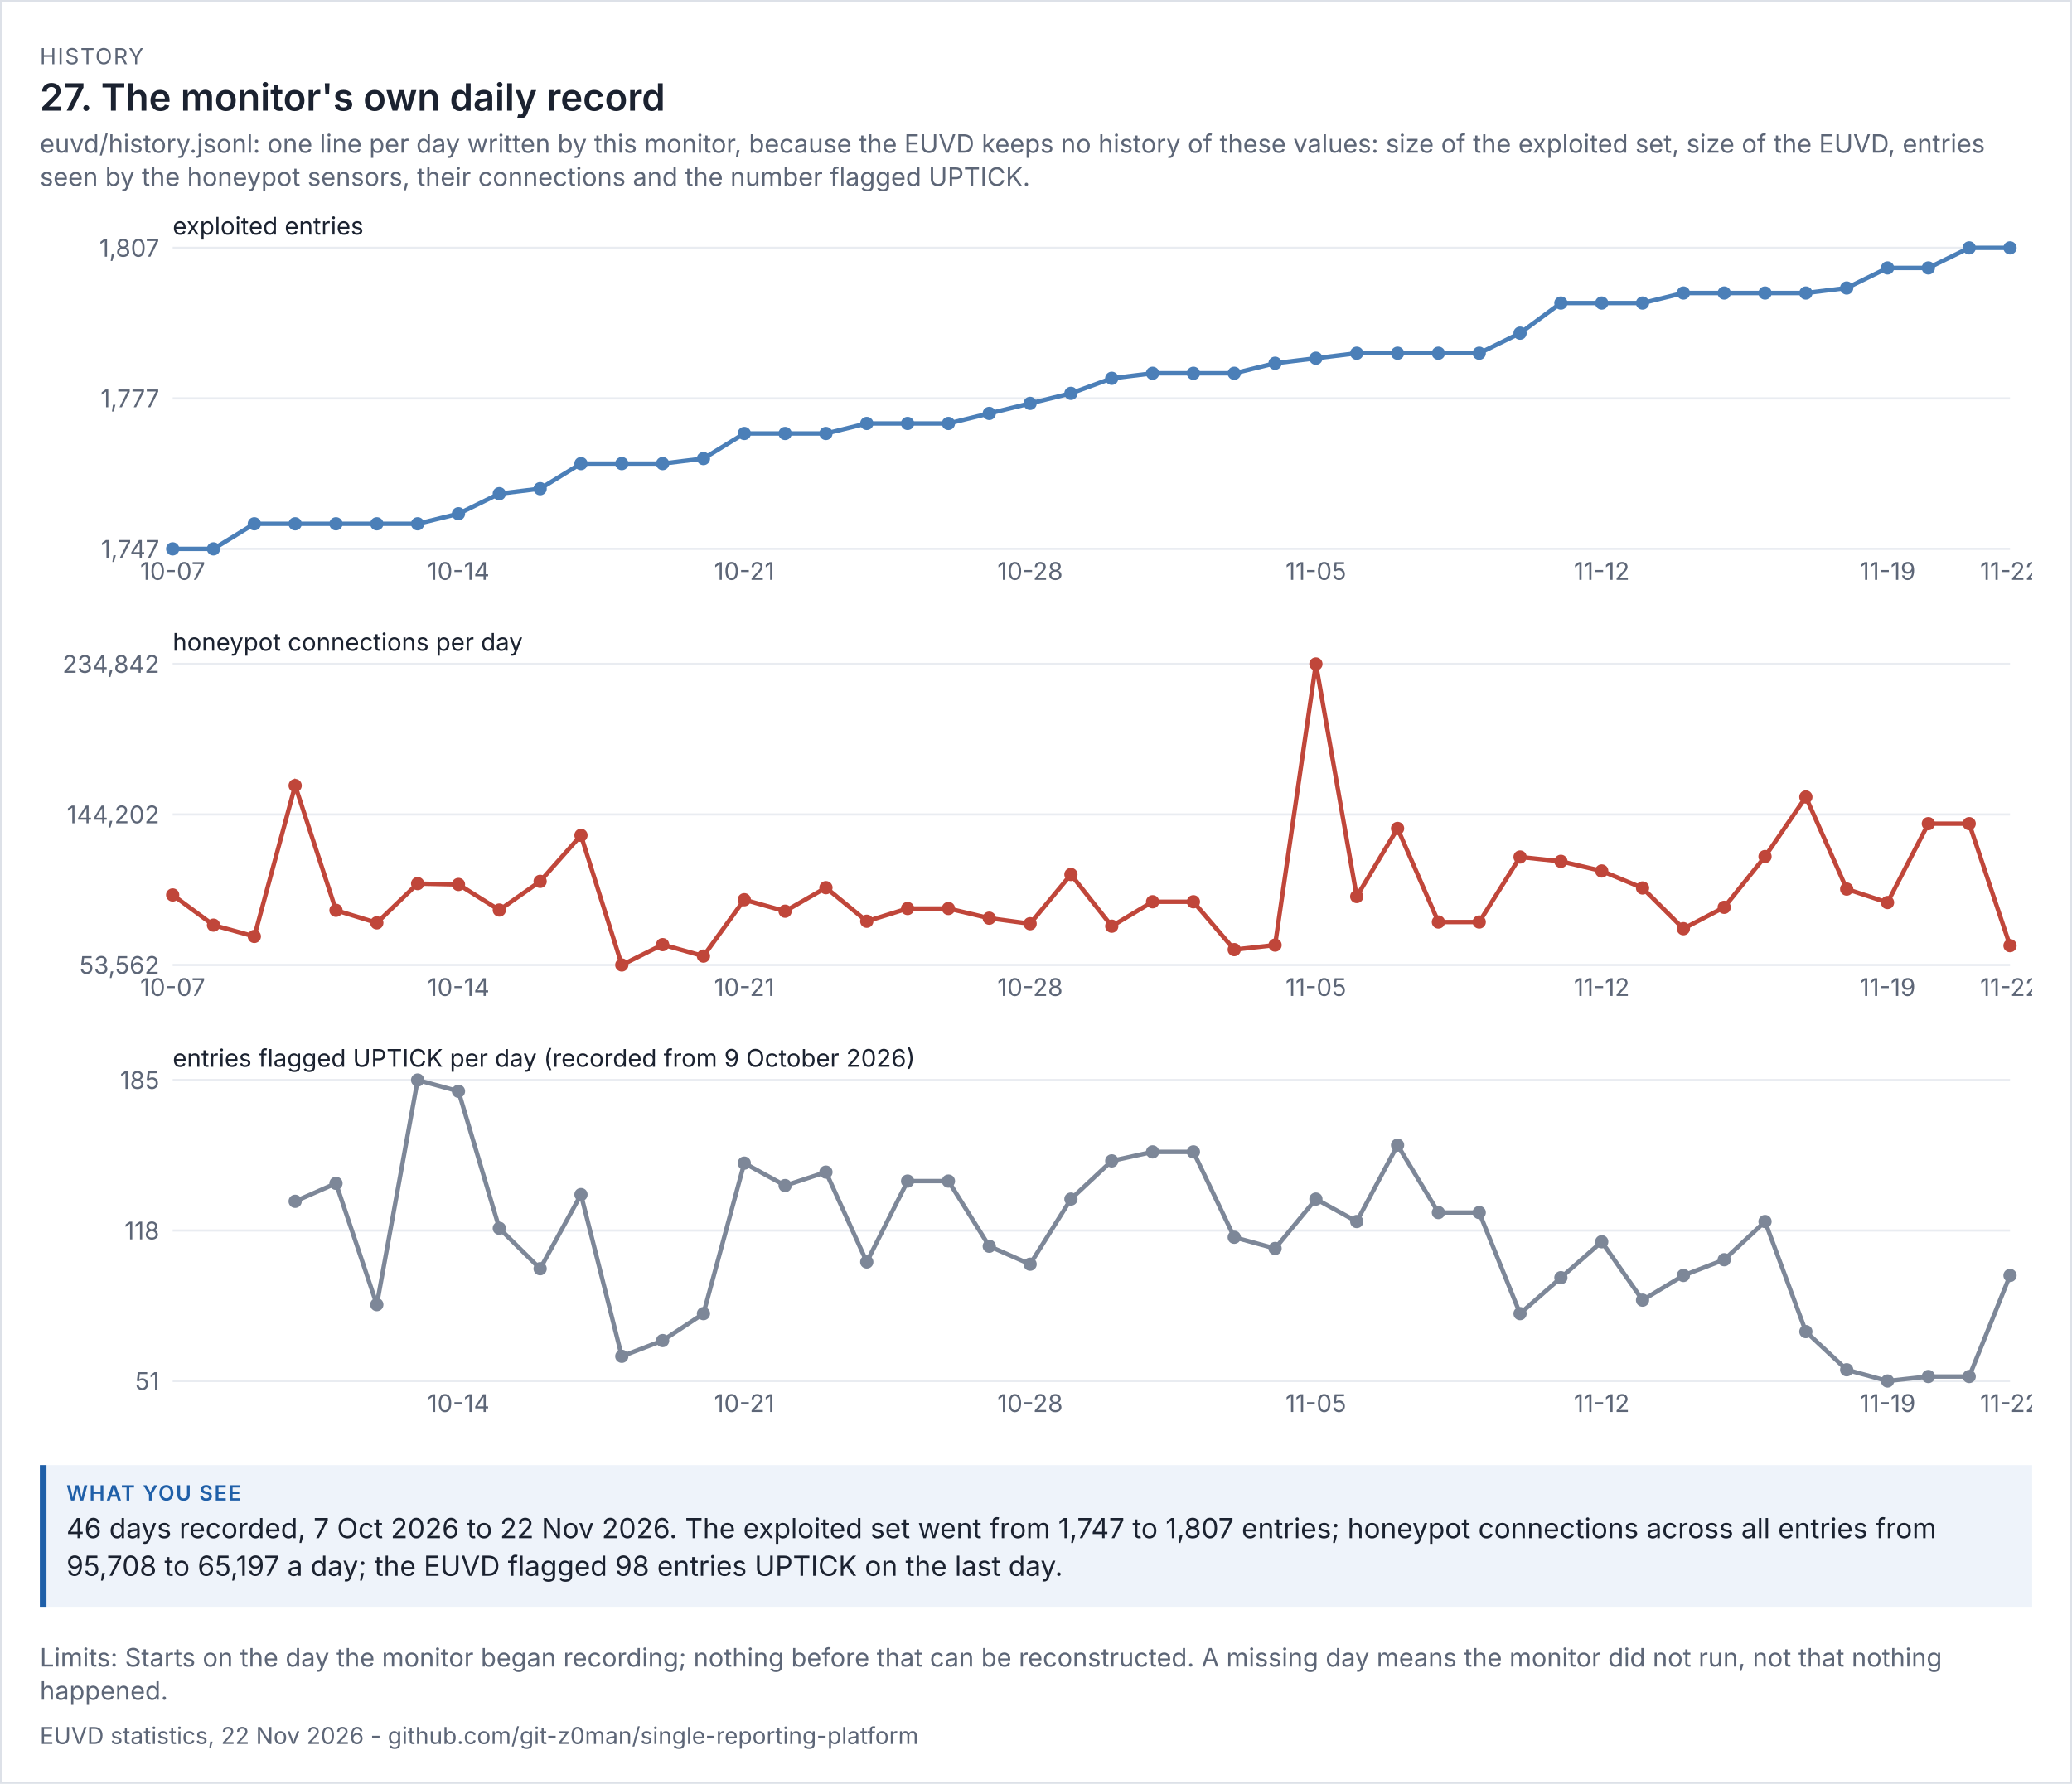
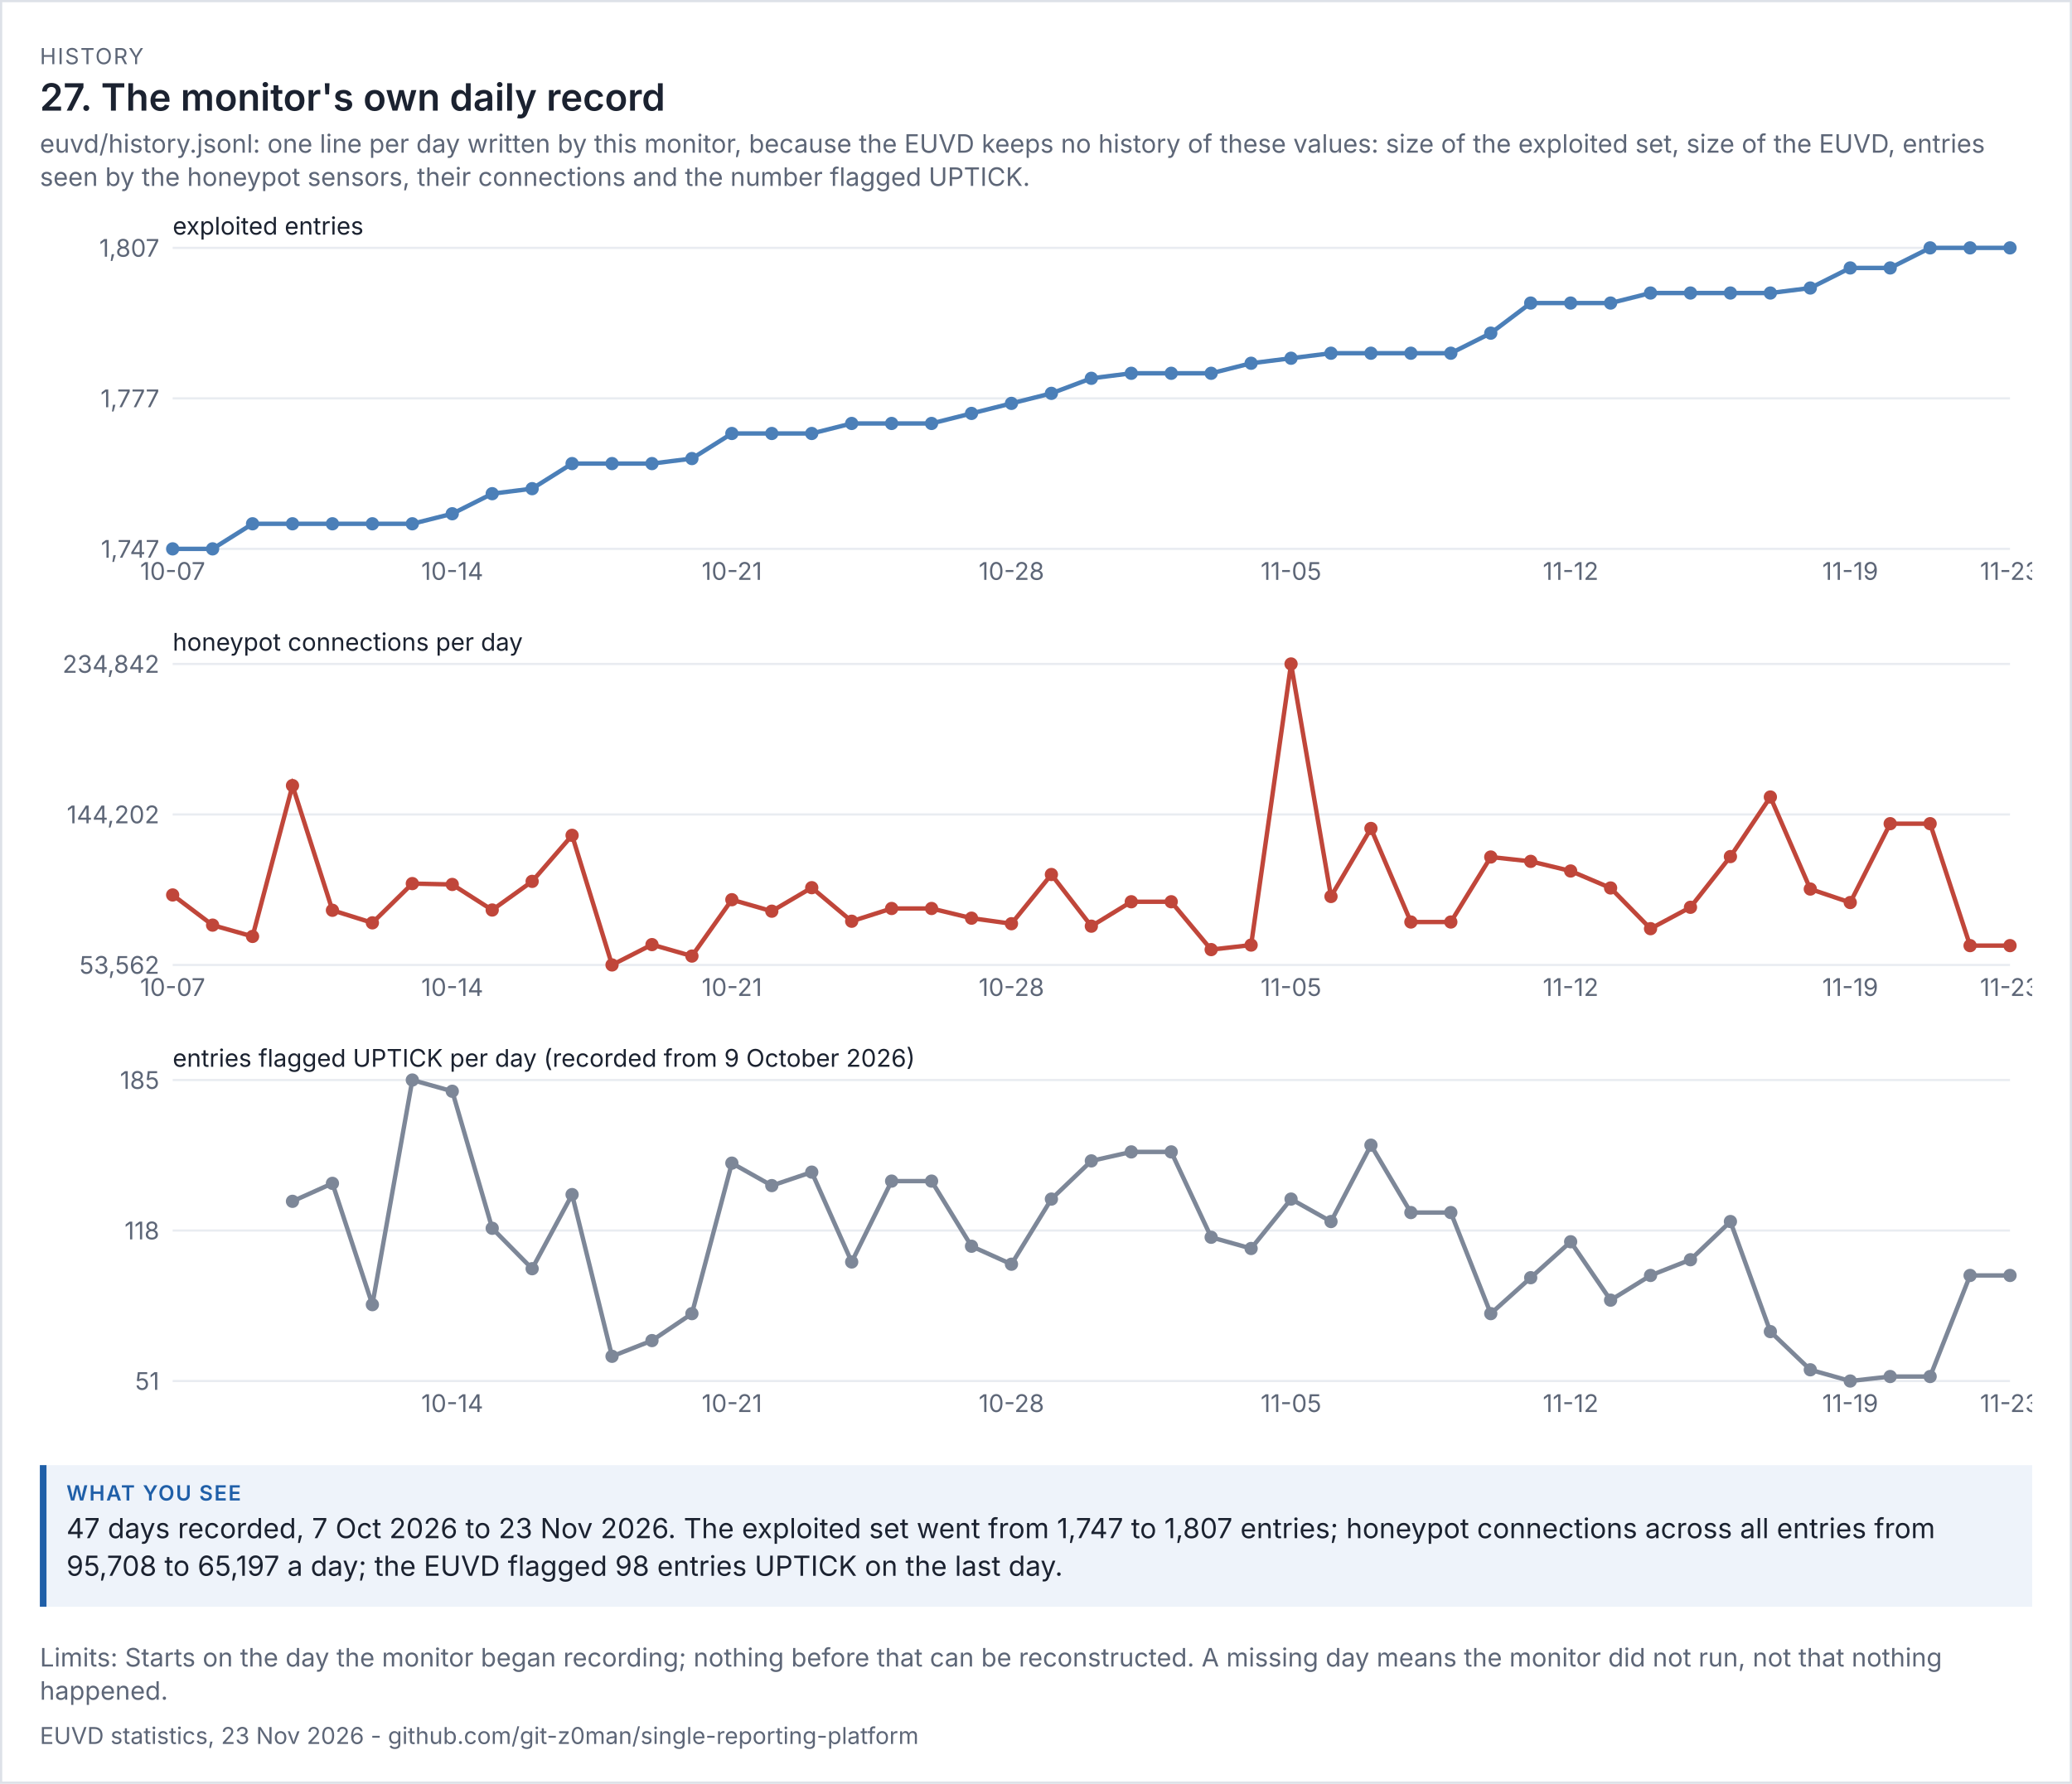
<svg xmlns="http://www.w3.org/2000/svg" viewBox="0 0 936 806" width="936" height="806" font-family="system-ui,-apple-system,'Segoe UI',sans-serif">
  <rect width="100%" height="100%" fill="#ffffff" />
  <rect x="0.5" y="0.5" width="935" height="805" fill="none" stroke="#dde1e8" />
  <text x="18" y="29" font-size="10" letter-spacing="0.6" fill="#5d6677">HISTORY</text>
  <text x="18" y="50" font-size="17" fill="#1b2230" font-weight="600">27. The monitor's own daily record</text>
  <text x="18" y="69" font-size="11.5" fill="#5d6677">euvd/history.jsonl: one line per day written by this monitor, because the EUVD keeps no history of these values: size of the exploited set, size of the EUVD, entries</text>
  <text x="18" y="84" font-size="11.5" fill="#5d6677">seen by the honeypot sensors, their connections and the number flagged UPTICK.</text>
  <g transform="translate(18,94) scale(1)" font-size="11">
    <svg viewBox="0 0 900 180" role="img" width="900" height="180">
      <g>
        <line x1="60" x2="890" y1="154" y2="154" stroke="rgb(233, 236, 241)" />
        <text x="54" y="158" text-anchor="end" fill="rgb(93, 102, 119)">1,747</text>
        <line x1="60" x2="890" y1="86" y2="86" stroke="rgb(233, 236, 241)" />
        <text x="54" y="90" text-anchor="end" fill="rgb(93, 102, 119)">1,777</text>
        <line x1="60" x2="890" y1="18" y2="18" stroke="rgb(233, 236, 241)" />
        <text x="54" y="22" text-anchor="end" fill="rgb(93, 102, 119)">1,807</text>
        <text x="60" y="12" class="t" fill="rgb(27, 34, 48)">exploited entries</text>
-         <polyline points="60,154 78.444,154 96.889,142.667 115.333,142.667 133.778,142.667 152.222,142.667 170.667,142.667 189.111,138.133 207.556,129.067 226,126.8 244.444,115.467 262.889,115.467 281.333,115.467 299.778,113.2 318.222,101.867 336.667,101.867 355.111,101.867 373.556,97.333 392,97.333 410.444,97.333 428.889,92.8 447.333,88.267 465.778,83.733 484.222,76.933 502.667,74.667 521.111,74.667 539.556,74.667 558,70.133 576.444,67.867 594.889,65.6 613.333,65.6 631.778,65.6 650.222,65.6 668.667,56.533 687.111,42.933 705.556,42.933 724,42.933 742.444,38.4 760.889,38.4 779.333,38.4 797.778,38.4 816.222,36.133 834.667,27.067 853.111,27.067 871.556,18 890,18" fill="none" stroke="rgb(75, 127, 184)" stroke-width="2" />
+         <polyline points="60,154 78.043,154 96.087,142.667 114.13,142.667 132.174,142.667 150.217,142.667 168.261,142.667 186.304,138.133 204.348,129.067 222.391,126.8 240.435,115.467 258.478,115.467 276.522,115.467 294.565,113.2 312.609,101.867 330.652,101.867 348.696,101.867 366.739,97.333 384.783,97.333 402.826,97.333 420.87,92.8 438.913,88.267 456.957,83.733 475,76.933 493.043,74.667 511.087,74.667 529.13,74.667 547.174,70.133 565.217,67.867 583.261,65.6 601.304,65.6 619.348,65.6 637.391,65.6 655.435,56.533 673.478,42.933 691.522,42.933 709.565,42.933 727.609,38.4 745.652,38.4 763.696,38.4 781.739,38.4 799.783,36.133 817.826,27.067 835.87,27.067 853.913,18 871.957,18 890,18" fill="none" stroke="rgb(75, 127, 184)" stroke-width="2" />
        <circle cx="60" cy="154" r="3" fill="rgb(75, 127, 184)" />
        <text x="60" y="168" text-anchor="middle" fill="rgb(93, 102, 119)">10-07</text>
-         <circle cx="78.444" cy="154" r="3" fill="rgb(75, 127, 184)" />
-         <circle cx="96.889" cy="142.667" r="3" fill="rgb(75, 127, 184)" />
-         <circle cx="115.333" cy="142.667" r="3" fill="rgb(75, 127, 184)" />
-         <circle cx="133.778" cy="142.667" r="3" fill="rgb(75, 127, 184)" />
-         <circle cx="152.222" cy="142.667" r="3" fill="rgb(75, 127, 184)" />
-         <circle cx="170.667" cy="142.667" r="3" fill="rgb(75, 127, 184)" />
-         <circle cx="189.111" cy="138.133" r="3" fill="rgb(75, 127, 184)" />
-         <text x="189.111" y="168" text-anchor="middle" fill="rgb(93, 102, 119)">10-14</text>
-         <circle cx="207.556" cy="129.067" r="3" fill="rgb(75, 127, 184)" />
-         <circle cx="226" cy="126.8" r="3" fill="rgb(75, 127, 184)" />
-         <circle cx="244.444" cy="115.467" r="3" fill="rgb(75, 127, 184)" />
-         <circle cx="262.889" cy="115.467" r="3" fill="rgb(75, 127, 184)" />
-         <circle cx="281.333" cy="115.467" r="3" fill="rgb(75, 127, 184)" />
-         <circle cx="299.778" cy="113.2" r="3" fill="rgb(75, 127, 184)" />
-         <circle cx="318.222" cy="101.867" r="3" fill="rgb(75, 127, 184)" />
-         <text x="318.222" y="168" text-anchor="middle" fill="rgb(93, 102, 119)">10-21</text>
-         <circle cx="336.667" cy="101.867" r="3" fill="rgb(75, 127, 184)" />
-         <circle cx="355.111" cy="101.867" r="3" fill="rgb(75, 127, 184)" />
-         <circle cx="373.556" cy="97.333" r="3" fill="rgb(75, 127, 184)" />
-         <circle cx="392" cy="97.333" r="3" fill="rgb(75, 127, 184)" />
-         <circle cx="410.444" cy="97.333" r="3" fill="rgb(75, 127, 184)" />
-         <circle cx="428.889" cy="92.8" r="3" fill="rgb(75, 127, 184)" />
-         <circle cx="447.333" cy="88.267" r="3" fill="rgb(75, 127, 184)" />
-         <text x="447.333" y="168" text-anchor="middle" fill="rgb(93, 102, 119)">10-28</text>
-         <circle cx="465.778" cy="83.733" r="3" fill="rgb(75, 127, 184)" />
-         <circle cx="484.222" cy="76.933" r="3" fill="rgb(75, 127, 184)" />
-         <circle cx="502.667" cy="74.667" r="3" fill="rgb(75, 127, 184)" />
-         <circle cx="521.111" cy="74.667" r="3" fill="rgb(75, 127, 184)" />
-         <circle cx="539.556" cy="74.667" r="3" fill="rgb(75, 127, 184)" />
-         <circle cx="558" cy="70.133" r="3" fill="rgb(75, 127, 184)" />
-         <circle cx="576.444" cy="67.867" r="3" fill="rgb(75, 127, 184)" />
-         <text x="576.444" y="168" text-anchor="middle" fill="rgb(93, 102, 119)">11-05</text>
-         <circle cx="594.889" cy="65.6" r="3" fill="rgb(75, 127, 184)" />
-         <circle cx="613.333" cy="65.6" r="3" fill="rgb(75, 127, 184)" />
-         <circle cx="631.778" cy="65.6" r="3" fill="rgb(75, 127, 184)" />
-         <circle cx="650.222" cy="65.6" r="3" fill="rgb(75, 127, 184)" />
-         <circle cx="668.667" cy="56.533" r="3" fill="rgb(75, 127, 184)" />
-         <circle cx="687.111" cy="42.933" r="3" fill="rgb(75, 127, 184)" />
-         <circle cx="705.556" cy="42.933" r="3" fill="rgb(75, 127, 184)" />
-         <text x="705.556" y="168" text-anchor="middle" fill="rgb(93, 102, 119)">11-12</text>
-         <circle cx="724" cy="42.933" r="3" fill="rgb(75, 127, 184)" />
-         <circle cx="742.444" cy="38.4" r="3" fill="rgb(75, 127, 184)" />
-         <circle cx="760.889" cy="38.4" r="3" fill="rgb(75, 127, 184)" />
-         <circle cx="779.333" cy="38.4" r="3" fill="rgb(75, 127, 184)" />
-         <circle cx="797.778" cy="38.4" r="3" fill="rgb(75, 127, 184)" />
-         <circle cx="816.222" cy="36.133" r="3" fill="rgb(75, 127, 184)" />
-         <circle cx="834.667" cy="27.067" r="3" fill="rgb(75, 127, 184)" />
-         <text x="834.667" y="168" text-anchor="middle" fill="rgb(93, 102, 119)">11-19</text>
-         <circle cx="853.111" cy="27.067" r="3" fill="rgb(75, 127, 184)" />
-         <circle cx="871.556" cy="18" r="3" fill="rgb(75, 127, 184)" />
+         <circle cx="78.043" cy="154" r="3" fill="rgb(75, 127, 184)" />
+         <circle cx="96.087" cy="142.667" r="3" fill="rgb(75, 127, 184)" />
+         <circle cx="114.13" cy="142.667" r="3" fill="rgb(75, 127, 184)" />
+         <circle cx="132.174" cy="142.667" r="3" fill="rgb(75, 127, 184)" />
+         <circle cx="150.217" cy="142.667" r="3" fill="rgb(75, 127, 184)" />
+         <circle cx="168.261" cy="142.667" r="3" fill="rgb(75, 127, 184)" />
+         <circle cx="186.304" cy="138.133" r="3" fill="rgb(75, 127, 184)" />
+         <text x="186.304" y="168" text-anchor="middle" fill="rgb(93, 102, 119)">10-14</text>
+         <circle cx="204.348" cy="129.067" r="3" fill="rgb(75, 127, 184)" />
+         <circle cx="222.391" cy="126.8" r="3" fill="rgb(75, 127, 184)" />
+         <circle cx="240.435" cy="115.467" r="3" fill="rgb(75, 127, 184)" />
+         <circle cx="258.478" cy="115.467" r="3" fill="rgb(75, 127, 184)" />
+         <circle cx="276.522" cy="115.467" r="3" fill="rgb(75, 127, 184)" />
+         <circle cx="294.565" cy="113.2" r="3" fill="rgb(75, 127, 184)" />
+         <circle cx="312.609" cy="101.867" r="3" fill="rgb(75, 127, 184)" />
+         <text x="312.609" y="168" text-anchor="middle" fill="rgb(93, 102, 119)">10-21</text>
+         <circle cx="330.652" cy="101.867" r="3" fill="rgb(75, 127, 184)" />
+         <circle cx="348.696" cy="101.867" r="3" fill="rgb(75, 127, 184)" />
+         <circle cx="366.739" cy="97.333" r="3" fill="rgb(75, 127, 184)" />
+         <circle cx="384.783" cy="97.333" r="3" fill="rgb(75, 127, 184)" />
+         <circle cx="402.826" cy="97.333" r="3" fill="rgb(75, 127, 184)" />
+         <circle cx="420.87" cy="92.8" r="3" fill="rgb(75, 127, 184)" />
+         <circle cx="438.913" cy="88.267" r="3" fill="rgb(75, 127, 184)" />
+         <text x="438.913" y="168" text-anchor="middle" fill="rgb(93, 102, 119)">10-28</text>
+         <circle cx="456.957" cy="83.733" r="3" fill="rgb(75, 127, 184)" />
+         <circle cx="475" cy="76.933" r="3" fill="rgb(75, 127, 184)" />
+         <circle cx="493.043" cy="74.667" r="3" fill="rgb(75, 127, 184)" />
+         <circle cx="511.087" cy="74.667" r="3" fill="rgb(75, 127, 184)" />
+         <circle cx="529.13" cy="74.667" r="3" fill="rgb(75, 127, 184)" />
+         <circle cx="547.174" cy="70.133" r="3" fill="rgb(75, 127, 184)" />
+         <circle cx="565.217" cy="67.867" r="3" fill="rgb(75, 127, 184)" />
+         <text x="565.217" y="168" text-anchor="middle" fill="rgb(93, 102, 119)">11-05</text>
+         <circle cx="583.261" cy="65.6" r="3" fill="rgb(75, 127, 184)" />
+         <circle cx="601.304" cy="65.6" r="3" fill="rgb(75, 127, 184)" />
+         <circle cx="619.348" cy="65.6" r="3" fill="rgb(75, 127, 184)" />
+         <circle cx="637.391" cy="65.6" r="3" fill="rgb(75, 127, 184)" />
+         <circle cx="655.435" cy="56.533" r="3" fill="rgb(75, 127, 184)" />
+         <circle cx="673.478" cy="42.933" r="3" fill="rgb(75, 127, 184)" />
+         <circle cx="691.522" cy="42.933" r="3" fill="rgb(75, 127, 184)" />
+         <text x="691.522" y="168" text-anchor="middle" fill="rgb(93, 102, 119)">11-12</text>
+         <circle cx="709.565" cy="42.933" r="3" fill="rgb(75, 127, 184)" />
+         <circle cx="727.609" cy="38.4" r="3" fill="rgb(75, 127, 184)" />
+         <circle cx="745.652" cy="38.4" r="3" fill="rgb(75, 127, 184)" />
+         <circle cx="763.696" cy="38.4" r="3" fill="rgb(75, 127, 184)" />
+         <circle cx="781.739" cy="38.4" r="3" fill="rgb(75, 127, 184)" />
+         <circle cx="799.783" cy="36.133" r="3" fill="rgb(75, 127, 184)" />
+         <circle cx="817.826" cy="27.067" r="3" fill="rgb(75, 127, 184)" />
+         <text x="817.826" y="168" text-anchor="middle" fill="rgb(93, 102, 119)">11-19</text>
+         <circle cx="835.87" cy="27.067" r="3" fill="rgb(75, 127, 184)" />
+         <circle cx="853.913" cy="18" r="3" fill="rgb(75, 127, 184)" />
+         <circle cx="871.957" cy="18" r="3" fill="rgb(75, 127, 184)" />
        <circle cx="890" cy="18" r="3" fill="rgb(75, 127, 184)" />
-         <text x="890" y="168" text-anchor="middle" fill="rgb(93, 102, 119)">11-22</text>
+         <text x="890" y="168" text-anchor="middle" fill="rgb(93, 102, 119)">11-23</text>
      </g>
    </svg>
  </g>
  <g transform="translate(18,282) scale(1)" font-size="11">
    <svg viewBox="0 0 900 180" role="img" width="900" height="180">
      <g>
        <line x1="60" x2="890" y1="154" y2="154" stroke="rgb(233, 236, 241)" />
        <text x="54" y="158" text-anchor="end" fill="rgb(93, 102, 119)">53,562</text>
        <line x1="60" x2="890" y1="86" y2="86" stroke="rgb(233, 236, 241)" />
        <text x="54" y="90" text-anchor="end" fill="rgb(93, 102, 119)">144,202</text>
        <line x1="60" x2="890" y1="18" y2="18" stroke="rgb(233, 236, 241)" />
        <text x="54" y="22" text-anchor="end" fill="rgb(93, 102, 119)">234,842</text>
        <text x="60" y="12" class="t" fill="rgb(27, 34, 48)">honeypot connections per day</text>
-         <polyline points="60,122.381 78.444,136.009 96.889,141.119 115.333,72.951 133.778,129.3 152.222,134.971 170.667,117.242 189.111,117.632 207.556,129.183 226,116.241 244.444,95.438 262.889,154 281.333,144.816 299.778,149.991 318.222,124.524 336.667,129.713 355.111,119.088 373.556,134.251 392,128.491 410.444,128.491 428.889,132.869 447.333,135.369 465.778,113.137 484.222,136.485 502.667,125.449 521.111,125.449 539.556,147.068 558,145.019 576.444,18 594.889,123.073 613.333,92.334 631.778,134.602 650.222,134.602 668.667,105.233 687.111,107.198 705.556,111.549 724,119.222 742.444,137.611 760.889,127.949 779.333,105.038 797.778,78.117 816.222,119.706 834.667,125.798 853.111,90.168 871.556,90.168 890,145.271" fill="none" stroke="rgb(192, 70, 58)" stroke-width="2" />
+         <polyline points="60,122.381 78.043,136.009 96.087,141.119 114.13,72.951 132.174,129.3 150.217,134.971 168.261,117.242 186.304,117.632 204.348,129.183 222.391,116.241 240.435,95.438 258.478,154 276.522,144.816 294.565,149.991 312.609,124.524 330.652,129.713 348.696,119.088 366.739,134.251 384.783,128.491 402.826,128.491 420.87,132.869 438.913,135.369 456.957,113.137 475,136.485 493.043,125.449 511.087,125.449 529.13,147.068 547.174,145.019 565.217,18 583.261,123.073 601.304,92.334 619.348,134.602 637.391,134.602 655.435,105.233 673.478,107.198 691.522,111.549 709.565,119.222 727.609,137.611 745.652,127.949 763.696,105.038 781.739,78.117 799.783,119.706 817.826,125.798 835.87,90.168 853.913,90.168 871.957,145.271 890,145.271" fill="none" stroke="rgb(192, 70, 58)" stroke-width="2" />
        <circle cx="60" cy="122.381" r="3" fill="rgb(192, 70, 58)" />
        <text x="60" y="168" text-anchor="middle" fill="rgb(93, 102, 119)">10-07</text>
-         <circle cx="78.444" cy="136.009" r="3" fill="rgb(192, 70, 58)" />
-         <circle cx="96.889" cy="141.119" r="3" fill="rgb(192, 70, 58)" />
-         <circle cx="115.333" cy="72.951" r="3" fill="rgb(192, 70, 58)" />
-         <circle cx="133.778" cy="129.3" r="3" fill="rgb(192, 70, 58)" />
-         <circle cx="152.222" cy="134.971" r="3" fill="rgb(192, 70, 58)" />
-         <circle cx="170.667" cy="117.242" r="3" fill="rgb(192, 70, 58)" />
-         <circle cx="189.111" cy="117.632" r="3" fill="rgb(192, 70, 58)" />
-         <text x="189.111" y="168" text-anchor="middle" fill="rgb(93, 102, 119)">10-14</text>
-         <circle cx="207.556" cy="129.183" r="3" fill="rgb(192, 70, 58)" />
-         <circle cx="226" cy="116.241" r="3" fill="rgb(192, 70, 58)" />
-         <circle cx="244.444" cy="95.438" r="3" fill="rgb(192, 70, 58)" />
-         <circle cx="262.889" cy="154" r="3" fill="rgb(192, 70, 58)" />
-         <circle cx="281.333" cy="144.816" r="3" fill="rgb(192, 70, 58)" />
-         <circle cx="299.778" cy="149.991" r="3" fill="rgb(192, 70, 58)" />
-         <circle cx="318.222" cy="124.524" r="3" fill="rgb(192, 70, 58)" />
-         <text x="318.222" y="168" text-anchor="middle" fill="rgb(93, 102, 119)">10-21</text>
-         <circle cx="336.667" cy="129.713" r="3" fill="rgb(192, 70, 58)" />
-         <circle cx="355.111" cy="119.088" r="3" fill="rgb(192, 70, 58)" />
-         <circle cx="373.556" cy="134.251" r="3" fill="rgb(192, 70, 58)" />
-         <circle cx="392" cy="128.491" r="3" fill="rgb(192, 70, 58)" />
-         <circle cx="410.444" cy="128.491" r="3" fill="rgb(192, 70, 58)" />
-         <circle cx="428.889" cy="132.869" r="3" fill="rgb(192, 70, 58)" />
-         <circle cx="447.333" cy="135.369" r="3" fill="rgb(192, 70, 58)" />
-         <text x="447.333" y="168" text-anchor="middle" fill="rgb(93, 102, 119)">10-28</text>
-         <circle cx="465.778" cy="113.137" r="3" fill="rgb(192, 70, 58)" />
-         <circle cx="484.222" cy="136.485" r="3" fill="rgb(192, 70, 58)" />
-         <circle cx="502.667" cy="125.449" r="3" fill="rgb(192, 70, 58)" />
-         <circle cx="521.111" cy="125.449" r="3" fill="rgb(192, 70, 58)" />
-         <circle cx="539.556" cy="147.068" r="3" fill="rgb(192, 70, 58)" />
-         <circle cx="558" cy="145.019" r="3" fill="rgb(192, 70, 58)" />
-         <circle cx="576.444" cy="18" r="3" fill="rgb(192, 70, 58)" />
-         <text x="576.444" y="168" text-anchor="middle" fill="rgb(93, 102, 119)">11-05</text>
-         <circle cx="594.889" cy="123.073" r="3" fill="rgb(192, 70, 58)" />
-         <circle cx="613.333" cy="92.334" r="3" fill="rgb(192, 70, 58)" />
-         <circle cx="631.778" cy="134.602" r="3" fill="rgb(192, 70, 58)" />
-         <circle cx="650.222" cy="134.602" r="3" fill="rgb(192, 70, 58)" />
-         <circle cx="668.667" cy="105.233" r="3" fill="rgb(192, 70, 58)" />
-         <circle cx="687.111" cy="107.198" r="3" fill="rgb(192, 70, 58)" />
-         <circle cx="705.556" cy="111.549" r="3" fill="rgb(192, 70, 58)" />
-         <text x="705.556" y="168" text-anchor="middle" fill="rgb(93, 102, 119)">11-12</text>
-         <circle cx="724" cy="119.222" r="3" fill="rgb(192, 70, 58)" />
-         <circle cx="742.444" cy="137.611" r="3" fill="rgb(192, 70, 58)" />
-         <circle cx="760.889" cy="127.949" r="3" fill="rgb(192, 70, 58)" />
-         <circle cx="779.333" cy="105.038" r="3" fill="rgb(192, 70, 58)" />
-         <circle cx="797.778" cy="78.117" r="3" fill="rgb(192, 70, 58)" />
-         <circle cx="816.222" cy="119.706" r="3" fill="rgb(192, 70, 58)" />
-         <circle cx="834.667" cy="125.798" r="3" fill="rgb(192, 70, 58)" />
-         <text x="834.667" y="168" text-anchor="middle" fill="rgb(93, 102, 119)">11-19</text>
-         <circle cx="853.111" cy="90.168" r="3" fill="rgb(192, 70, 58)" />
-         <circle cx="871.556" cy="90.168" r="3" fill="rgb(192, 70, 58)" />
+         <circle cx="78.043" cy="136.009" r="3" fill="rgb(192, 70, 58)" />
+         <circle cx="96.087" cy="141.119" r="3" fill="rgb(192, 70, 58)" />
+         <circle cx="114.13" cy="72.951" r="3" fill="rgb(192, 70, 58)" />
+         <circle cx="132.174" cy="129.3" r="3" fill="rgb(192, 70, 58)" />
+         <circle cx="150.217" cy="134.971" r="3" fill="rgb(192, 70, 58)" />
+         <circle cx="168.261" cy="117.242" r="3" fill="rgb(192, 70, 58)" />
+         <circle cx="186.304" cy="117.632" r="3" fill="rgb(192, 70, 58)" />
+         <text x="186.304" y="168" text-anchor="middle" fill="rgb(93, 102, 119)">10-14</text>
+         <circle cx="204.348" cy="129.183" r="3" fill="rgb(192, 70, 58)" />
+         <circle cx="222.391" cy="116.241" r="3" fill="rgb(192, 70, 58)" />
+         <circle cx="240.435" cy="95.438" r="3" fill="rgb(192, 70, 58)" />
+         <circle cx="258.478" cy="154" r="3" fill="rgb(192, 70, 58)" />
+         <circle cx="276.522" cy="144.816" r="3" fill="rgb(192, 70, 58)" />
+         <circle cx="294.565" cy="149.991" r="3" fill="rgb(192, 70, 58)" />
+         <circle cx="312.609" cy="124.524" r="3" fill="rgb(192, 70, 58)" />
+         <text x="312.609" y="168" text-anchor="middle" fill="rgb(93, 102, 119)">10-21</text>
+         <circle cx="330.652" cy="129.713" r="3" fill="rgb(192, 70, 58)" />
+         <circle cx="348.696" cy="119.088" r="3" fill="rgb(192, 70, 58)" />
+         <circle cx="366.739" cy="134.251" r="3" fill="rgb(192, 70, 58)" />
+         <circle cx="384.783" cy="128.491" r="3" fill="rgb(192, 70, 58)" />
+         <circle cx="402.826" cy="128.491" r="3" fill="rgb(192, 70, 58)" />
+         <circle cx="420.87" cy="132.869" r="3" fill="rgb(192, 70, 58)" />
+         <circle cx="438.913" cy="135.369" r="3" fill="rgb(192, 70, 58)" />
+         <text x="438.913" y="168" text-anchor="middle" fill="rgb(93, 102, 119)">10-28</text>
+         <circle cx="456.957" cy="113.137" r="3" fill="rgb(192, 70, 58)" />
+         <circle cx="475" cy="136.485" r="3" fill="rgb(192, 70, 58)" />
+         <circle cx="493.043" cy="125.449" r="3" fill="rgb(192, 70, 58)" />
+         <circle cx="511.087" cy="125.449" r="3" fill="rgb(192, 70, 58)" />
+         <circle cx="529.13" cy="147.068" r="3" fill="rgb(192, 70, 58)" />
+         <circle cx="547.174" cy="145.019" r="3" fill="rgb(192, 70, 58)" />
+         <circle cx="565.217" cy="18" r="3" fill="rgb(192, 70, 58)" />
+         <text x="565.217" y="168" text-anchor="middle" fill="rgb(93, 102, 119)">11-05</text>
+         <circle cx="583.261" cy="123.073" r="3" fill="rgb(192, 70, 58)" />
+         <circle cx="601.304" cy="92.334" r="3" fill="rgb(192, 70, 58)" />
+         <circle cx="619.348" cy="134.602" r="3" fill="rgb(192, 70, 58)" />
+         <circle cx="637.391" cy="134.602" r="3" fill="rgb(192, 70, 58)" />
+         <circle cx="655.435" cy="105.233" r="3" fill="rgb(192, 70, 58)" />
+         <circle cx="673.478" cy="107.198" r="3" fill="rgb(192, 70, 58)" />
+         <circle cx="691.522" cy="111.549" r="3" fill="rgb(192, 70, 58)" />
+         <text x="691.522" y="168" text-anchor="middle" fill="rgb(93, 102, 119)">11-12</text>
+         <circle cx="709.565" cy="119.222" r="3" fill="rgb(192, 70, 58)" />
+         <circle cx="727.609" cy="137.611" r="3" fill="rgb(192, 70, 58)" />
+         <circle cx="745.652" cy="127.949" r="3" fill="rgb(192, 70, 58)" />
+         <circle cx="763.696" cy="105.038" r="3" fill="rgb(192, 70, 58)" />
+         <circle cx="781.739" cy="78.117" r="3" fill="rgb(192, 70, 58)" />
+         <circle cx="799.783" cy="119.706" r="3" fill="rgb(192, 70, 58)" />
+         <circle cx="817.826" cy="125.798" r="3" fill="rgb(192, 70, 58)" />
+         <text x="817.826" y="168" text-anchor="middle" fill="rgb(93, 102, 119)">11-19</text>
+         <circle cx="835.87" cy="90.168" r="3" fill="rgb(192, 70, 58)" />
+         <circle cx="853.913" cy="90.168" r="3" fill="rgb(192, 70, 58)" />
+         <circle cx="871.957" cy="145.271" r="3" fill="rgb(192, 70, 58)" />
        <circle cx="890" cy="145.271" r="3" fill="rgb(192, 70, 58)" />
-         <text x="890" y="168" text-anchor="middle" fill="rgb(93, 102, 119)">11-22</text>
+         <text x="890" y="168" text-anchor="middle" fill="rgb(93, 102, 119)">11-23</text>
      </g>
    </svg>
  </g>
  <g transform="translate(18,470) scale(1)" font-size="11">
    <svg viewBox="0 0 900 180" role="img" width="900" height="180">
      <g>
        <line x1="60" x2="890" y1="154" y2="154" stroke="rgb(233, 236, 241)" />
        <text x="54" y="158" text-anchor="end" fill="rgb(93, 102, 119)">51</text>
        <line x1="60" x2="890" y1="86" y2="86" stroke="rgb(233, 236, 241)" />
        <text x="54" y="90" text-anchor="end" fill="rgb(93, 102, 119)">118</text>
        <line x1="60" x2="890" y1="18" y2="18" stroke="rgb(233, 236, 241)" />
        <text x="54" y="22" text-anchor="end" fill="rgb(93, 102, 119)">185</text>
        <text x="60" y="12" class="t" fill="rgb(27, 34, 48)">entries flagged UPTICK per day (recorded from 9 October 2026)</text>
-         <polyline points="115.333,72.806 133.778,64.687 152.222,119.493 170.667,18 189.111,23.075 207.556,84.985 226,103.254 244.444,69.761 262.889,142.836 281.333,135.731 299.778,123.552 318.222,55.552 336.667,65.701 355.111,59.612 373.556,100.209 392,63.672 410.444,63.672 428.889,93.104 447.333,101.224 465.778,71.791 484.222,54.537 502.667,50.478 521.111,50.478 539.556,89.045 558,94.119 576.444,71.791 594.889,81.94 613.333,47.433 631.778,77.881 650.222,77.881 668.667,123.552 687.111,107.313 705.556,91.075 724,117.463 742.444,106.299 760.889,99.194 779.333,81.94 797.778,131.672 816.222,148.925 834.667,154 853.111,151.97 871.556,151.97 890,106.299" fill="none" stroke="rgb(125, 135, 152)" stroke-width="2" />
-         <circle cx="115.333" cy="72.806" r="3" fill="rgb(125, 135, 152)" />
-         <circle cx="133.778" cy="64.687" r="3" fill="rgb(125, 135, 152)" />
-         <circle cx="152.222" cy="119.493" r="3" fill="rgb(125, 135, 152)" />
-         <circle cx="170.667" cy="18" r="3" fill="rgb(125, 135, 152)" />
-         <circle cx="189.111" cy="23.075" r="3" fill="rgb(125, 135, 152)" />
-         <text x="189.111" y="168" text-anchor="middle" fill="rgb(93, 102, 119)">10-14</text>
-         <circle cx="207.556" cy="84.985" r="3" fill="rgb(125, 135, 152)" />
-         <circle cx="226" cy="103.254" r="3" fill="rgb(125, 135, 152)" />
-         <circle cx="244.444" cy="69.761" r="3" fill="rgb(125, 135, 152)" />
-         <circle cx="262.889" cy="142.836" r="3" fill="rgb(125, 135, 152)" />
-         <circle cx="281.333" cy="135.731" r="3" fill="rgb(125, 135, 152)" />
-         <circle cx="299.778" cy="123.552" r="3" fill="rgb(125, 135, 152)" />
-         <circle cx="318.222" cy="55.552" r="3" fill="rgb(125, 135, 152)" />
-         <text x="318.222" y="168" text-anchor="middle" fill="rgb(93, 102, 119)">10-21</text>
-         <circle cx="336.667" cy="65.701" r="3" fill="rgb(125, 135, 152)" />
-         <circle cx="355.111" cy="59.612" r="3" fill="rgb(125, 135, 152)" />
-         <circle cx="373.556" cy="100.209" r="3" fill="rgb(125, 135, 152)" />
-         <circle cx="392" cy="63.672" r="3" fill="rgb(125, 135, 152)" />
-         <circle cx="410.444" cy="63.672" r="3" fill="rgb(125, 135, 152)" />
-         <circle cx="428.889" cy="93.104" r="3" fill="rgb(125, 135, 152)" />
-         <circle cx="447.333" cy="101.224" r="3" fill="rgb(125, 135, 152)" />
-         <text x="447.333" y="168" text-anchor="middle" fill="rgb(93, 102, 119)">10-28</text>
-         <circle cx="465.778" cy="71.791" r="3" fill="rgb(125, 135, 152)" />
-         <circle cx="484.222" cy="54.537" r="3" fill="rgb(125, 135, 152)" />
-         <circle cx="502.667" cy="50.478" r="3" fill="rgb(125, 135, 152)" />
-         <circle cx="521.111" cy="50.478" r="3" fill="rgb(125, 135, 152)" />
-         <circle cx="539.556" cy="89.045" r="3" fill="rgb(125, 135, 152)" />
-         <circle cx="558" cy="94.119" r="3" fill="rgb(125, 135, 152)" />
-         <circle cx="576.444" cy="71.791" r="3" fill="rgb(125, 135, 152)" />
-         <text x="576.444" y="168" text-anchor="middle" fill="rgb(93, 102, 119)">11-05</text>
-         <circle cx="594.889" cy="81.94" r="3" fill="rgb(125, 135, 152)" />
-         <circle cx="613.333" cy="47.433" r="3" fill="rgb(125, 135, 152)" />
-         <circle cx="631.778" cy="77.881" r="3" fill="rgb(125, 135, 152)" />
-         <circle cx="650.222" cy="77.881" r="3" fill="rgb(125, 135, 152)" />
-         <circle cx="668.667" cy="123.552" r="3" fill="rgb(125, 135, 152)" />
-         <circle cx="687.111" cy="107.313" r="3" fill="rgb(125, 135, 152)" />
-         <circle cx="705.556" cy="91.075" r="3" fill="rgb(125, 135, 152)" />
-         <text x="705.556" y="168" text-anchor="middle" fill="rgb(93, 102, 119)">11-12</text>
-         <circle cx="724" cy="117.463" r="3" fill="rgb(125, 135, 152)" />
-         <circle cx="742.444" cy="106.299" r="3" fill="rgb(125, 135, 152)" />
-         <circle cx="760.889" cy="99.194" r="3" fill="rgb(125, 135, 152)" />
-         <circle cx="779.333" cy="81.94" r="3" fill="rgb(125, 135, 152)" />
-         <circle cx="797.778" cy="131.672" r="3" fill="rgb(125, 135, 152)" />
-         <circle cx="816.222" cy="148.925" r="3" fill="rgb(125, 135, 152)" />
-         <circle cx="834.667" cy="154" r="3" fill="rgb(125, 135, 152)" />
-         <text x="834.667" y="168" text-anchor="middle" fill="rgb(93, 102, 119)">11-19</text>
-         <circle cx="853.111" cy="151.97" r="3" fill="rgb(125, 135, 152)" />
-         <circle cx="871.556" cy="151.97" r="3" fill="rgb(125, 135, 152)" />
+         <polyline points="114.13,72.806 132.174,64.687 150.217,119.493 168.261,18 186.304,23.075 204.348,84.985 222.391,103.254 240.435,69.761 258.478,142.836 276.522,135.731 294.565,123.552 312.609,55.552 330.652,65.701 348.696,59.612 366.739,100.209 384.783,63.672 402.826,63.672 420.87,93.104 438.913,101.224 456.957,71.791 475,54.537 493.043,50.478 511.087,50.478 529.13,89.045 547.174,94.119 565.217,71.791 583.261,81.94 601.304,47.433 619.348,77.881 637.391,77.881 655.435,123.552 673.478,107.313 691.522,91.075 709.565,117.463 727.609,106.299 745.652,99.194 763.696,81.94 781.739,131.672 799.783,148.925 817.826,154 835.87,151.97 853.913,151.97 871.957,106.299 890,106.299" fill="none" stroke="rgb(125, 135, 152)" stroke-width="2" />
+         <circle cx="114.13" cy="72.806" r="3" fill="rgb(125, 135, 152)" />
+         <circle cx="132.174" cy="64.687" r="3" fill="rgb(125, 135, 152)" />
+         <circle cx="150.217" cy="119.493" r="3" fill="rgb(125, 135, 152)" />
+         <circle cx="168.261" cy="18" r="3" fill="rgb(125, 135, 152)" />
+         <circle cx="186.304" cy="23.075" r="3" fill="rgb(125, 135, 152)" />
+         <text x="186.304" y="168" text-anchor="middle" fill="rgb(93, 102, 119)">10-14</text>
+         <circle cx="204.348" cy="84.985" r="3" fill="rgb(125, 135, 152)" />
+         <circle cx="222.391" cy="103.254" r="3" fill="rgb(125, 135, 152)" />
+         <circle cx="240.435" cy="69.761" r="3" fill="rgb(125, 135, 152)" />
+         <circle cx="258.478" cy="142.836" r="3" fill="rgb(125, 135, 152)" />
+         <circle cx="276.522" cy="135.731" r="3" fill="rgb(125, 135, 152)" />
+         <circle cx="294.565" cy="123.552" r="3" fill="rgb(125, 135, 152)" />
+         <circle cx="312.609" cy="55.552" r="3" fill="rgb(125, 135, 152)" />
+         <text x="312.609" y="168" text-anchor="middle" fill="rgb(93, 102, 119)">10-21</text>
+         <circle cx="330.652" cy="65.701" r="3" fill="rgb(125, 135, 152)" />
+         <circle cx="348.696" cy="59.612" r="3" fill="rgb(125, 135, 152)" />
+         <circle cx="366.739" cy="100.209" r="3" fill="rgb(125, 135, 152)" />
+         <circle cx="384.783" cy="63.672" r="3" fill="rgb(125, 135, 152)" />
+         <circle cx="402.826" cy="63.672" r="3" fill="rgb(125, 135, 152)" />
+         <circle cx="420.87" cy="93.104" r="3" fill="rgb(125, 135, 152)" />
+         <circle cx="438.913" cy="101.224" r="3" fill="rgb(125, 135, 152)" />
+         <text x="438.913" y="168" text-anchor="middle" fill="rgb(93, 102, 119)">10-28</text>
+         <circle cx="456.957" cy="71.791" r="3" fill="rgb(125, 135, 152)" />
+         <circle cx="475" cy="54.537" r="3" fill="rgb(125, 135, 152)" />
+         <circle cx="493.043" cy="50.478" r="3" fill="rgb(125, 135, 152)" />
+         <circle cx="511.087" cy="50.478" r="3" fill="rgb(125, 135, 152)" />
+         <circle cx="529.13" cy="89.045" r="3" fill="rgb(125, 135, 152)" />
+         <circle cx="547.174" cy="94.119" r="3" fill="rgb(125, 135, 152)" />
+         <circle cx="565.217" cy="71.791" r="3" fill="rgb(125, 135, 152)" />
+         <text x="565.217" y="168" text-anchor="middle" fill="rgb(93, 102, 119)">11-05</text>
+         <circle cx="583.261" cy="81.94" r="3" fill="rgb(125, 135, 152)" />
+         <circle cx="601.304" cy="47.433" r="3" fill="rgb(125, 135, 152)" />
+         <circle cx="619.348" cy="77.881" r="3" fill="rgb(125, 135, 152)" />
+         <circle cx="637.391" cy="77.881" r="3" fill="rgb(125, 135, 152)" />
+         <circle cx="655.435" cy="123.552" r="3" fill="rgb(125, 135, 152)" />
+         <circle cx="673.478" cy="107.313" r="3" fill="rgb(125, 135, 152)" />
+         <circle cx="691.522" cy="91.075" r="3" fill="rgb(125, 135, 152)" />
+         <text x="691.522" y="168" text-anchor="middle" fill="rgb(93, 102, 119)">11-12</text>
+         <circle cx="709.565" cy="117.463" r="3" fill="rgb(125, 135, 152)" />
+         <circle cx="727.609" cy="106.299" r="3" fill="rgb(125, 135, 152)" />
+         <circle cx="745.652" cy="99.194" r="3" fill="rgb(125, 135, 152)" />
+         <circle cx="763.696" cy="81.94" r="3" fill="rgb(125, 135, 152)" />
+         <circle cx="781.739" cy="131.672" r="3" fill="rgb(125, 135, 152)" />
+         <circle cx="799.783" cy="148.925" r="3" fill="rgb(125, 135, 152)" />
+         <circle cx="817.826" cy="154" r="3" fill="rgb(125, 135, 152)" />
+         <text x="817.826" y="168" text-anchor="middle" fill="rgb(93, 102, 119)">11-19</text>
+         <circle cx="835.87" cy="151.97" r="3" fill="rgb(125, 135, 152)" />
+         <circle cx="853.913" cy="151.97" r="3" fill="rgb(125, 135, 152)" />
+         <circle cx="871.957" cy="106.299" r="3" fill="rgb(125, 135, 152)" />
        <circle cx="890" cy="106.299" r="3" fill="rgb(125, 135, 152)" />
-         <text x="890" y="168" text-anchor="middle" fill="rgb(93, 102, 119)">11-22</text>
+         <text x="890" y="168" text-anchor="middle" fill="rgb(93, 102, 119)">11-23</text>
      </g>
    </svg>
  </g>
  <rect x="18" y="662" width="900" height="64" fill="#eef3fa" />
  <rect x="18" y="662" width="3" height="64" fill="#1f5fa8" />
  <text x="30" y="678" font-size="9.5" letter-spacing="0.6" font-weight="600" fill="#1f5fa8">WHAT YOU SEE</text>
-   <text x="30" y="695" font-size="12.5" fill="#1b2230">46 days recorded, 7 Oct 2026 to 22 Nov 2026. The exploited set went from 1,747 to 1,807 entries; honeypot connections across all entries from</text>
+   <text x="30" y="695" font-size="12.5" fill="#1b2230">47 days recorded, 7 Oct 2026 to 23 Nov 2026. The exploited set went from 1,747 to 1,807 entries; honeypot connections across all entries from</text>
  <text x="30" y="712" font-size="12.5" fill="#1b2230">95,708 to 65,197 a day; the EUVD flagged 98 entries UPTICK on the last day.</text>
  <text x="18" y="753" font-size="11.5" fill="#5d6677">Limits: Starts on the day the monitor began recording; nothing before that can be reconstructed. A missing day means the monitor did not run, not that nothing</text>
  <text x="18" y="768" font-size="11.5" fill="#5d6677">happened.</text>
-   <text x="18" y="788" font-size="10.5" fill="#5d6677">EUVD statistics, 22 Nov 2026 - github.com/git-z0man/single-reporting-platform</text>
+   <text x="18" y="788" font-size="10.5" fill="#5d6677">EUVD statistics, 23 Nov 2026 - github.com/git-z0man/single-reporting-platform</text>
</svg>
